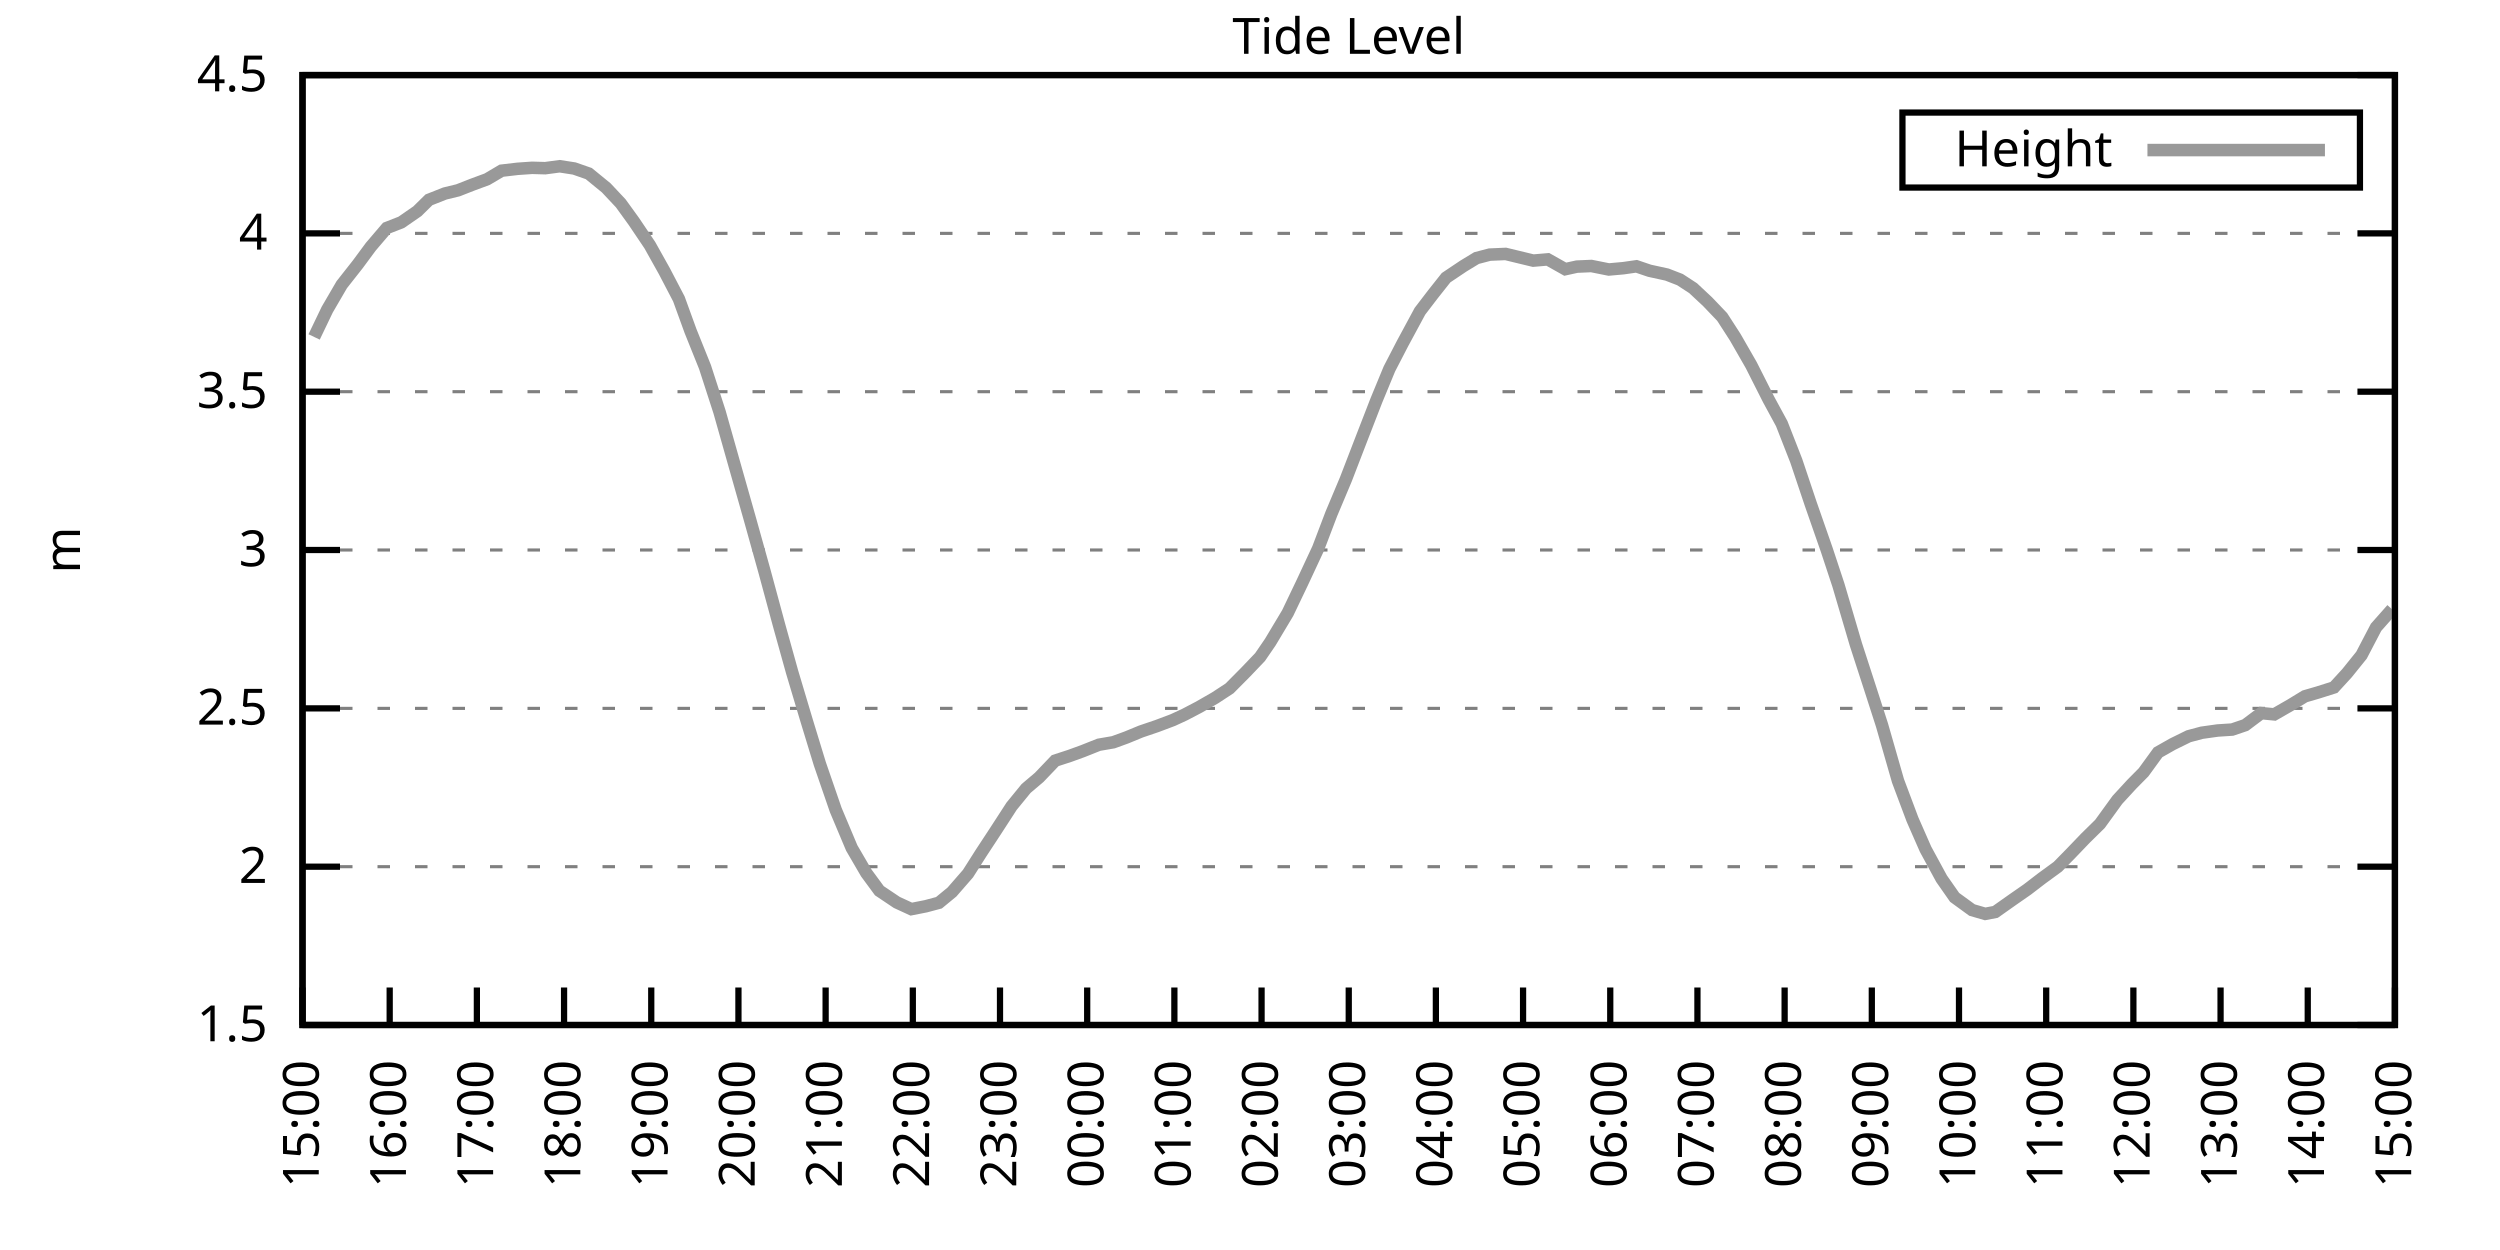
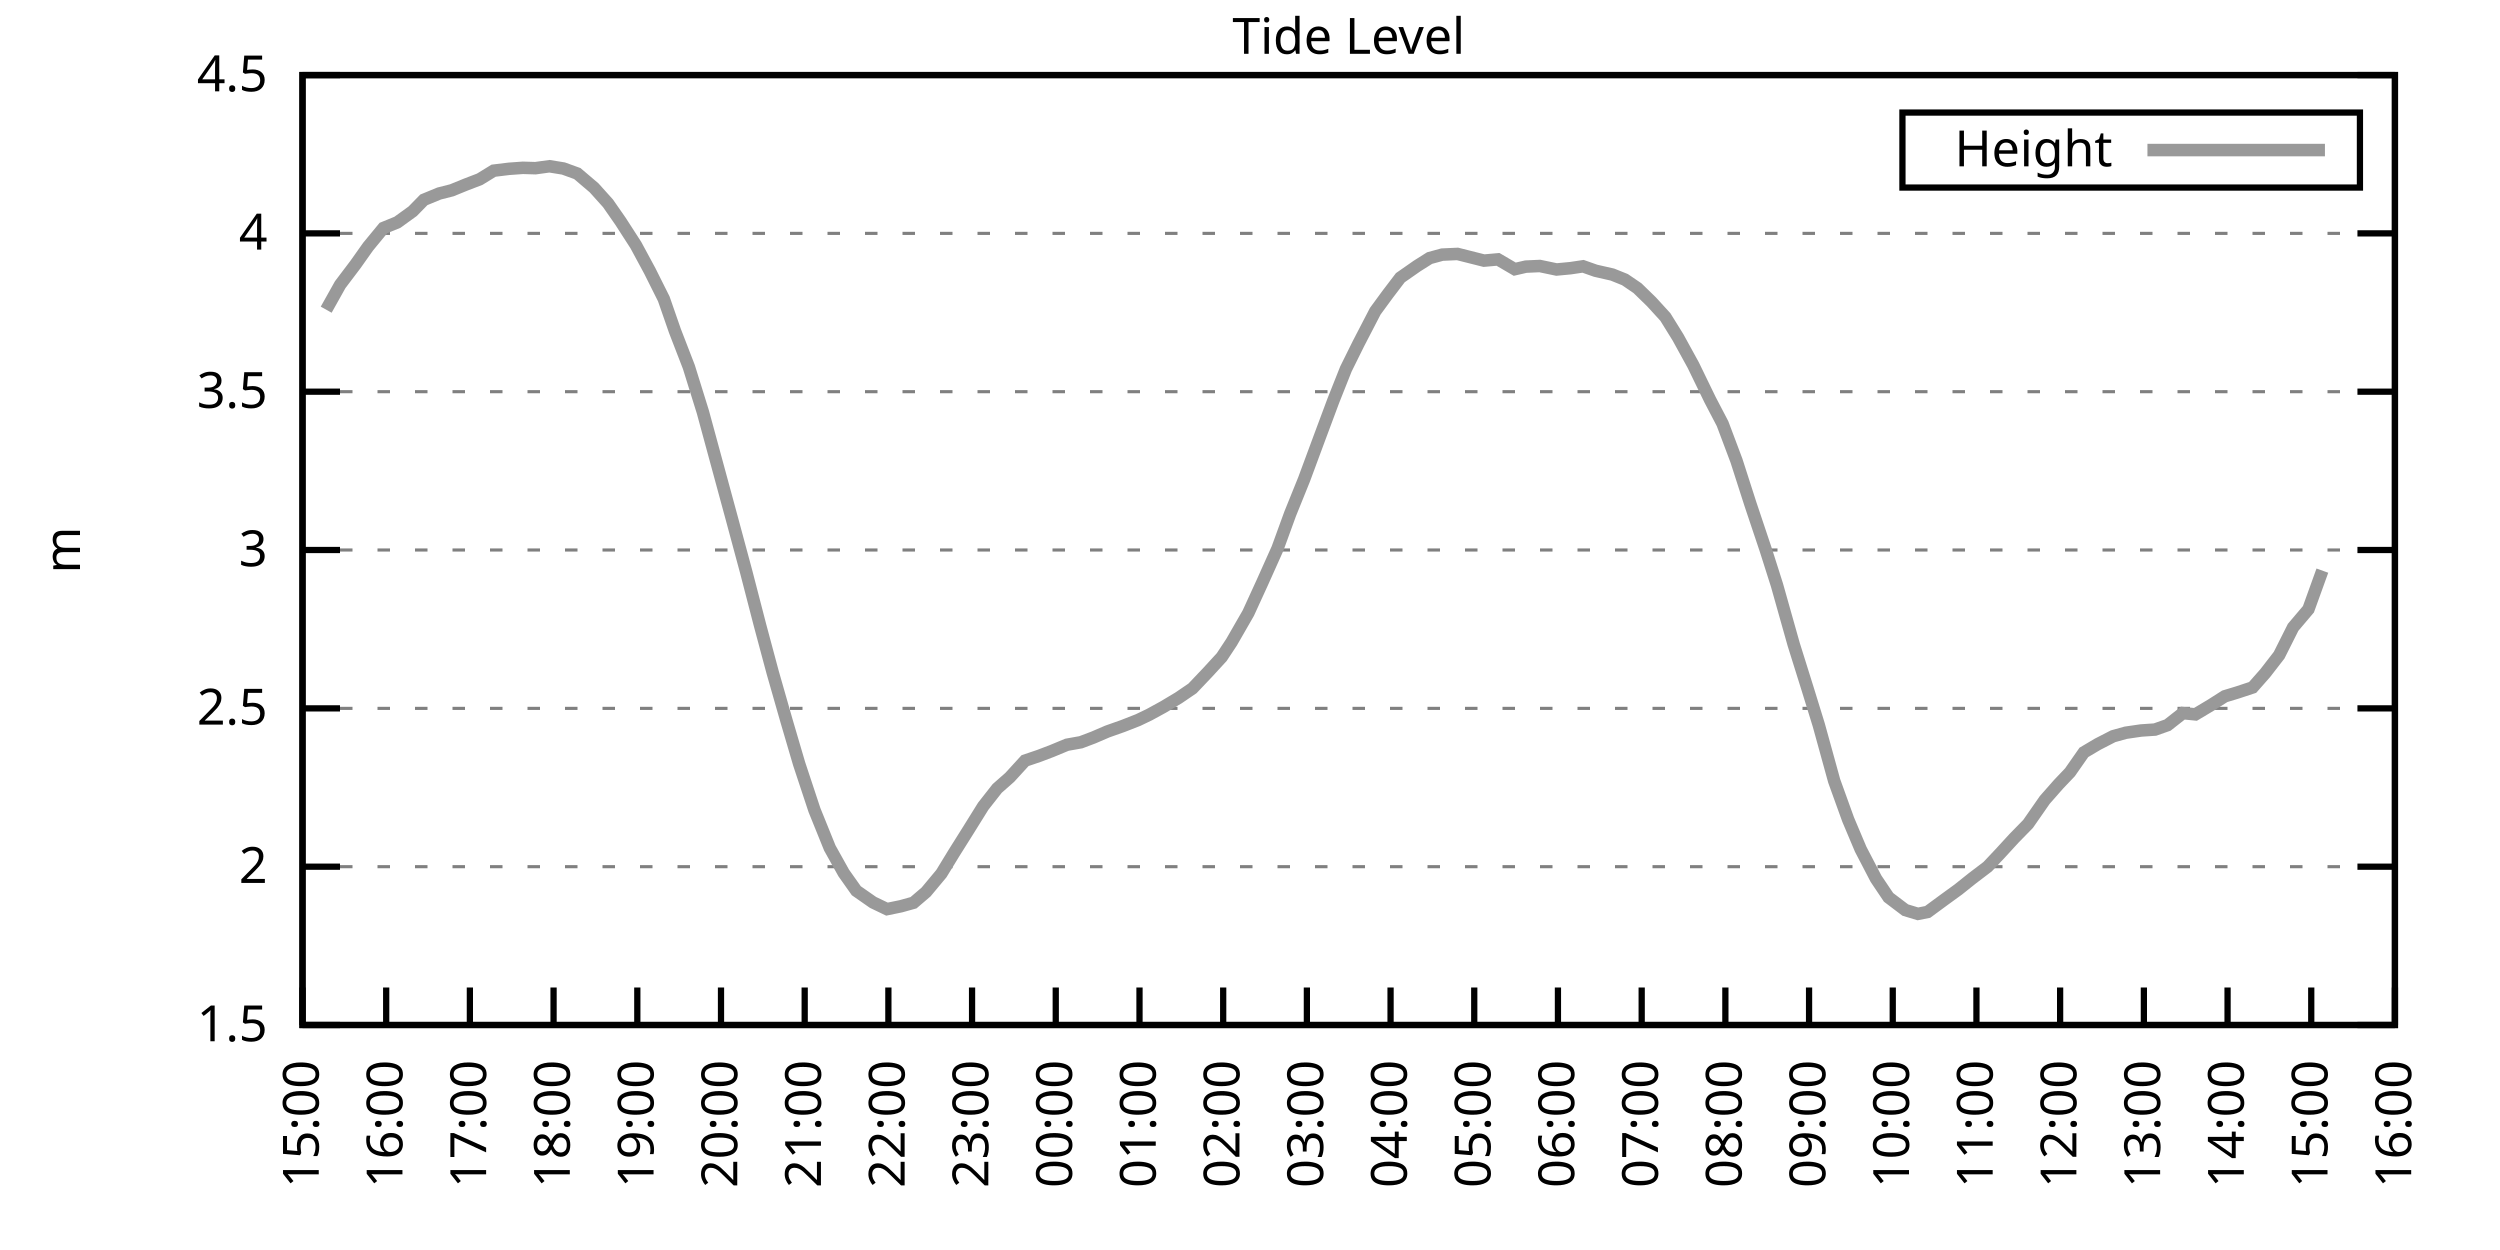
<svg xmlns="http://www.w3.org/2000/svg" xmlns:xlink="http://www.w3.org/1999/xlink" width="400" height="200" viewBox="0 0 400 200">
  <g id="gnuplot_canvas">
    <rect x="0" y="0" width="400" height="200" fill="none" />
    <defs>
      <circle id="gpDot" r="0.5" stroke-width="0.5" stroke="currentColor" />
      <path id="gpPt0" stroke-width="0.333" stroke="currentColor" d="M-1,0 h2 M0,-1 v2" />
      <path id="gpPt1" stroke-width="0.333" stroke="currentColor" d="M-1,-1 L1,1 M1,-1 L-1,1" />
      <path id="gpPt2" stroke-width="0.333" stroke="currentColor" d="M-1,0 L1,0 M0,-1 L0,1 M-1,-1 L1,1 M-1,1 L1,-1" />
      <rect id="gpPt3" stroke-width="0.333" stroke="currentColor" x="-1" y="-1" width="2" height="2" />
      <rect id="gpPt4" stroke-width="0.333" stroke="currentColor" fill="currentColor" x="-1" y="-1" width="2" height="2" />
      <circle id="gpPt5" stroke-width="0.333" stroke="currentColor" cx="0" cy="0" r="1" />
      <use xlink:href="#gpPt5" id="gpPt6" fill="currentColor" stroke="none" />
      <path id="gpPt7" stroke-width="0.333" stroke="currentColor" d="M0,-1.33 L-1.33,0.67 L1.33,0.67 z" />
      <use xlink:href="#gpPt7" id="gpPt8" fill="currentColor" stroke="none" />
      <use xlink:href="#gpPt7" id="gpPt9" stroke="currentColor" transform="rotate(180)" />
      <use xlink:href="#gpPt9" id="gpPt10" fill="currentColor" stroke="none" />
      <use xlink:href="#gpPt3" id="gpPt11" stroke="currentColor" transform="rotate(45)" />
      <use xlink:href="#gpPt11" id="gpPt12" fill="currentColor" stroke="none" />
      <path id="gpPt13" stroke-width="0.333" stroke="currentColor" d="M0,1.330 L1.265,0.411 L0.782,-1.067 L-0.782,-1.076 L-1.265,0.411 z" />
      <use xlink:href="#gpPt13" id="gpPt14" fill="currentColor" stroke="none" />
      <filter id="textbox" filterUnits="objectBoundingBox" x="0" y="0" height="1" width="1">
        <feFlood flood-color="white" flood-opacity="1" result="bgnd" />
        <feComposite in="SourceGraphic" in2="bgnd" operator="atop" />
      </filter>
      <filter id="greybox" filterUnits="objectBoundingBox" x="0" y="0" height="1" width="1">
        <feFlood flood-color="lightgrey" flood-opacity="1" result="grey" />
        <feComposite in="SourceGraphic" in2="grey" operator="atop" />
      </filter>
    </defs>
    <g fill="none" color="white" stroke="currentColor" stroke-width="1.00" stroke-linecap="butt" stroke-linejoin="miter">
</g>
    <g fill="none" color="black" stroke="currentColor" stroke-width="1.00" stroke-linecap="butt" stroke-linejoin="miter">
      <g stroke="none" shape-rendering="crispEdges">
        <polygon fill="rgb(255, 255, 255)" points="48.40,164.00 383.18,164.00 383.18,12.02 48.40,12.02 " />
      </g>
    </g>
    <g fill="none" color="black" stroke="currentColor" stroke-width="1.00" stroke-linecap="butt" stroke-linejoin="miter">
</g>
    <g fill="none" color="black" stroke="black" stroke-width="0.50" stroke-linecap="butt" stroke-linejoin="miter">
</g>
    <g fill="none" color="gray" stroke="currentColor" stroke-width="0.50" stroke-linecap="butt" stroke-linejoin="miter">
      <path stroke="gray" stroke-dasharray="2,4" class="gridline" d="M48.40,164.00 L383.19,164.00  " />
    </g>
    <g fill="none" color="gray" stroke="gray" stroke-width="1.00" stroke-linecap="butt" stroke-linejoin="miter">
</g>
    <g fill="none" color="black" stroke="currentColor" stroke-width="1.00" stroke-linecap="butt" stroke-linejoin="miter">
      <path stroke="black" d="M48.40,164.00 L54.40,164.00 M383.19,164.00 L377.19,164.00  " />
      <g transform="translate(42.80,166.60)" stroke="none" fill="black" font-family="Sans" font-size="8.00" text-anchor="end">
        <text>
          <tspan font-family="Sans"> 1.5</tspan>
        </text>
      </g>
    </g>
    <g fill="none" color="black" stroke="currentColor" stroke-width="1.00" stroke-linecap="butt" stroke-linejoin="miter">
</g>
    <g fill="none" color="black" stroke="black" stroke-width="0.50" stroke-linecap="butt" stroke-linejoin="miter">
</g>
    <g fill="none" color="gray" stroke="currentColor" stroke-width="0.50" stroke-linecap="butt" stroke-linejoin="miter">
      <path stroke="gray" stroke-dasharray="2,4" class="gridline" d="M48.40,138.67 L383.19,138.67  " />
    </g>
    <g fill="none" color="gray" stroke="gray" stroke-width="1.00" stroke-linecap="butt" stroke-linejoin="miter">
</g>
    <g fill="none" color="black" stroke="currentColor" stroke-width="1.00" stroke-linecap="butt" stroke-linejoin="miter">
      <path stroke="black" d="M48.40,138.67 L54.40,138.67 M383.19,138.67 L377.19,138.67  " />
      <g transform="translate(42.80,141.27)" stroke="none" fill="black" font-family="Sans" font-size="8.00" text-anchor="end">
        <text>
          <tspan font-family="Sans"> 2</tspan>
        </text>
      </g>
    </g>
    <g fill="none" color="black" stroke="currentColor" stroke-width="1.00" stroke-linecap="butt" stroke-linejoin="miter">
</g>
    <g fill="none" color="black" stroke="black" stroke-width="0.50" stroke-linecap="butt" stroke-linejoin="miter">
</g>
    <g fill="none" color="gray" stroke="currentColor" stroke-width="0.50" stroke-linecap="butt" stroke-linejoin="miter">
      <path stroke="gray" stroke-dasharray="2,4" class="gridline" d="M48.40,113.34 L383.19,113.34  " />
    </g>
    <g fill="none" color="gray" stroke="gray" stroke-width="1.00" stroke-linecap="butt" stroke-linejoin="miter">
</g>
    <g fill="none" color="black" stroke="currentColor" stroke-width="1.00" stroke-linecap="butt" stroke-linejoin="miter">
      <path stroke="black" d="M48.40,113.34 L54.40,113.34 M383.19,113.34 L377.19,113.34  " />
      <g transform="translate(42.80,115.94)" stroke="none" fill="black" font-family="Sans" font-size="8.00" text-anchor="end">
        <text>
          <tspan font-family="Sans"> 2.5</tspan>
        </text>
      </g>
    </g>
    <g fill="none" color="black" stroke="currentColor" stroke-width="1.00" stroke-linecap="butt" stroke-linejoin="miter">
</g>
    <g fill="none" color="black" stroke="black" stroke-width="0.50" stroke-linecap="butt" stroke-linejoin="miter">
</g>
    <g fill="none" color="gray" stroke="currentColor" stroke-width="0.50" stroke-linecap="butt" stroke-linejoin="miter">
      <path stroke="gray" stroke-dasharray="2,4" class="gridline" d="M48.40,88.00 L383.19,88.00  " />
    </g>
    <g fill="none" color="gray" stroke="gray" stroke-width="1.00" stroke-linecap="butt" stroke-linejoin="miter">
</g>
    <g fill="none" color="black" stroke="currentColor" stroke-width="1.00" stroke-linecap="butt" stroke-linejoin="miter">
      <path stroke="black" d="M48.40,88.00 L54.40,88.00 M383.19,88.00 L377.19,88.00  " />
      <g transform="translate(42.80,90.60)" stroke="none" fill="black" font-family="Sans" font-size="8.00" text-anchor="end">
        <text>
          <tspan font-family="Sans"> 3</tspan>
        </text>
      </g>
    </g>
    <g fill="none" color="black" stroke="currentColor" stroke-width="1.00" stroke-linecap="butt" stroke-linejoin="miter">
</g>
    <g fill="none" color="black" stroke="black" stroke-width="0.50" stroke-linecap="butt" stroke-linejoin="miter">
</g>
    <g fill="none" color="gray" stroke="currentColor" stroke-width="0.50" stroke-linecap="butt" stroke-linejoin="miter">
      <path stroke="gray" stroke-dasharray="2,4" class="gridline" d="M48.40,62.67 L383.19,62.67  " />
    </g>
    <g fill="none" color="gray" stroke="gray" stroke-width="1.00" stroke-linecap="butt" stroke-linejoin="miter">
</g>
    <g fill="none" color="black" stroke="currentColor" stroke-width="1.00" stroke-linecap="butt" stroke-linejoin="miter">
      <path stroke="black" d="M48.40,62.67 L54.40,62.67 M383.19,62.67 L377.19,62.67  " />
      <g transform="translate(42.80,65.27)" stroke="none" fill="black" font-family="Sans" font-size="8.00" text-anchor="end">
        <text>
          <tspan font-family="Sans"> 3.5</tspan>
        </text>
      </g>
    </g>
    <g fill="none" color="black" stroke="currentColor" stroke-width="1.00" stroke-linecap="butt" stroke-linejoin="miter">
</g>
    <g fill="none" color="black" stroke="black" stroke-width="0.50" stroke-linecap="butt" stroke-linejoin="miter">
</g>
    <g fill="none" color="gray" stroke="currentColor" stroke-width="0.50" stroke-linecap="butt" stroke-linejoin="miter">
      <path stroke="gray" stroke-dasharray="2,4" class="gridline" d="M48.40,37.34 L383.19,37.34  " />
    </g>
    <g fill="none" color="gray" stroke="gray" stroke-width="1.00" stroke-linecap="butt" stroke-linejoin="miter">
</g>
    <g fill="none" color="black" stroke="currentColor" stroke-width="1.00" stroke-linecap="butt" stroke-linejoin="miter">
      <path stroke="black" d="M48.40,37.34 L54.40,37.34 M383.19,37.34 L377.19,37.34  " />
      <g transform="translate(42.80,39.94)" stroke="none" fill="black" font-family="Sans" font-size="8.00" text-anchor="end">
        <text>
          <tspan font-family="Sans"> 4</tspan>
        </text>
      </g>
    </g>
    <g fill="none" color="black" stroke="currentColor" stroke-width="1.00" stroke-linecap="butt" stroke-linejoin="miter">
</g>
    <g fill="none" color="black" stroke="black" stroke-width="0.50" stroke-linecap="butt" stroke-linejoin="miter">
</g>
    <g fill="none" color="gray" stroke="currentColor" stroke-width="0.50" stroke-linecap="butt" stroke-linejoin="miter">
      <path stroke="gray" stroke-dasharray="2,4" class="gridline" d="M48.40,12.01 L383.19,12.01  " />
    </g>
    <g fill="none" color="gray" stroke="gray" stroke-width="1.00" stroke-linecap="butt" stroke-linejoin="miter">
</g>
    <g fill="none" color="black" stroke="currentColor" stroke-width="1.00" stroke-linecap="butt" stroke-linejoin="miter">
      <path stroke="black" d="M48.40,12.01 L54.40,12.01 M383.19,12.01 L377.19,12.01  " />
      <g transform="translate(42.80,14.61)" stroke="none" fill="black" font-family="Sans" font-size="8.00" text-anchor="end">
        <text>
          <tspan font-family="Sans"> 4.5</tspan>
        </text>
      </g>
    </g>
    <g fill="none" color="black" stroke="currentColor" stroke-width="1.00" stroke-linecap="butt" stroke-linejoin="miter">
      <path stroke="black" d="M48.40,164.00 L48.40,158.00  " />
      <g transform="translate(51.00,169.60) rotate(270.00)" stroke="none" fill="black" font-family="Sans" font-size="8.00" text-anchor="end">
        <text>
          <tspan font-family="Sans">15:00</tspan>
        </text>
      </g>
    </g>
    <g fill="none" color="black" stroke="currentColor" stroke-width="1.00" stroke-linecap="butt" stroke-linejoin="miter">
-       <path stroke="black" d="M62.35,164.00 L62.35,158.00  " />
-       <g transform="translate(64.95,169.60) rotate(270.00)" stroke="none" fill="black" font-family="Sans" font-size="8.00" text-anchor="end">
+       <path stroke="black" d="M61.79,164.00 L61.79,158.00  " />
+       <g transform="translate(64.39,169.60) rotate(270.00)" stroke="none" fill="black" font-family="Sans" font-size="8.00" text-anchor="end">
        <text>
          <tspan font-family="Sans">16:00</tspan>
        </text>
      </g>
    </g>
    <g fill="none" color="black" stroke="currentColor" stroke-width="1.00" stroke-linecap="butt" stroke-linejoin="miter">
-       <path stroke="black" d="M76.30,164.00 L76.30,158.00  " />
-       <g transform="translate(78.90,169.60) rotate(270.00)" stroke="none" fill="black" font-family="Sans" font-size="8.00" text-anchor="end">
+       <path stroke="black" d="M75.18,164.00 L75.18,158.00  " />
+       <g transform="translate(77.78,169.60) rotate(270.00)" stroke="none" fill="black" font-family="Sans" font-size="8.00" text-anchor="end">
        <text>
          <tspan font-family="Sans">17:00</tspan>
        </text>
      </g>
    </g>
    <g fill="none" color="black" stroke="currentColor" stroke-width="1.00" stroke-linecap="butt" stroke-linejoin="miter">
-       <path stroke="black" d="M90.25,164.00 L90.25,158.00  " />
-       <g transform="translate(92.85,169.60) rotate(270.00)" stroke="none" fill="black" font-family="Sans" font-size="8.00" text-anchor="end">
+       <path stroke="black" d="M88.57,164.00 L88.57,158.00  " />
+       <g transform="translate(91.17,169.60) rotate(270.00)" stroke="none" fill="black" font-family="Sans" font-size="8.00" text-anchor="end">
        <text>
          <tspan font-family="Sans">18:00</tspan>
        </text>
      </g>
    </g>
    <g fill="none" color="black" stroke="currentColor" stroke-width="1.00" stroke-linecap="butt" stroke-linejoin="miter">
-       <path stroke="black" d="M104.20,164.00 L104.20,158.00  " />
-       <g transform="translate(106.80,169.60) rotate(270.00)" stroke="none" fill="black" font-family="Sans" font-size="8.00" text-anchor="end">
+       <path stroke="black" d="M101.97,164.00 L101.97,158.00  " />
+       <g transform="translate(104.57,169.60) rotate(270.00)" stroke="none" fill="black" font-family="Sans" font-size="8.00" text-anchor="end">
        <text>
          <tspan font-family="Sans">19:00</tspan>
        </text>
      </g>
    </g>
    <g fill="none" color="black" stroke="currentColor" stroke-width="1.00" stroke-linecap="butt" stroke-linejoin="miter">
-       <path stroke="black" d="M118.15,164.00 L118.15,158.00  " />
-       <g transform="translate(120.75,169.60) rotate(270.00)" stroke="none" fill="black" font-family="Sans" font-size="8.00" text-anchor="end">
+       <path stroke="black" d="M115.36,164.00 L115.36,158.00  " />
+       <g transform="translate(117.96,169.60) rotate(270.00)" stroke="none" fill="black" font-family="Sans" font-size="8.00" text-anchor="end">
        <text>
          <tspan font-family="Sans">20:00</tspan>
        </text>
      </g>
    </g>
    <g fill="none" color="black" stroke="currentColor" stroke-width="1.00" stroke-linecap="butt" stroke-linejoin="miter">
-       <path stroke="black" d="M132.10,164.00 L132.10,158.00  " />
-       <g transform="translate(134.70,169.60) rotate(270.00)" stroke="none" fill="black" font-family="Sans" font-size="8.00" text-anchor="end">
+       <path stroke="black" d="M128.75,164.00 L128.75,158.00  " />
+       <g transform="translate(131.35,169.60) rotate(270.00)" stroke="none" fill="black" font-family="Sans" font-size="8.00" text-anchor="end">
        <text>
          <tspan font-family="Sans">21:00</tspan>
        </text>
      </g>
    </g>
    <g fill="none" color="black" stroke="currentColor" stroke-width="1.00" stroke-linecap="butt" stroke-linejoin="miter">
-       <path stroke="black" d="M146.05,164.00 L146.05,158.00  " />
-       <g transform="translate(148.65,169.60) rotate(270.00)" stroke="none" fill="black" font-family="Sans" font-size="8.00" text-anchor="end">
+       <path stroke="black" d="M142.14,164.00 L142.14,158.00  " />
+       <g transform="translate(144.74,169.60) rotate(270.00)" stroke="none" fill="black" font-family="Sans" font-size="8.00" text-anchor="end">
        <text>
          <tspan font-family="Sans">22:00</tspan>
        </text>
      </g>
    </g>
    <g fill="none" color="black" stroke="currentColor" stroke-width="1.00" stroke-linecap="butt" stroke-linejoin="miter">
-       <path stroke="black" d="M160.00,164.00 L160.00,158.00  " />
-       <g transform="translate(162.60,169.60) rotate(270.00)" stroke="none" fill="black" font-family="Sans" font-size="8.00" text-anchor="end">
+       <path stroke="black" d="M155.53,164.00 L155.53,158.00  " />
+       <g transform="translate(158.13,169.60) rotate(270.00)" stroke="none" fill="black" font-family="Sans" font-size="8.00" text-anchor="end">
        <text>
          <tspan font-family="Sans">23:00</tspan>
        </text>
      </g>
    </g>
    <g fill="none" color="black" stroke="currentColor" stroke-width="1.00" stroke-linecap="butt" stroke-linejoin="miter">
-       <path stroke="black" d="M173.95,164.00 L173.95,158.00  " />
-       <g transform="translate(176.55,169.60) rotate(270.00)" stroke="none" fill="black" font-family="Sans" font-size="8.00" text-anchor="end">
+       <path stroke="black" d="M168.92,164.00 L168.92,158.00  " />
+       <g transform="translate(171.52,169.60) rotate(270.00)" stroke="none" fill="black" font-family="Sans" font-size="8.00" text-anchor="end">
        <text>
          <tspan font-family="Sans">00:00</tspan>
        </text>
      </g>
    </g>
    <g fill="none" color="black" stroke="currentColor" stroke-width="1.00" stroke-linecap="butt" stroke-linejoin="miter">
-       <path stroke="black" d="M187.90,164.00 L187.90,158.00  " />
-       <g transform="translate(190.50,169.60) rotate(270.00)" stroke="none" fill="black" font-family="Sans" font-size="8.00" text-anchor="end">
+       <path stroke="black" d="M182.32,164.00 L182.32,158.00  " />
+       <g transform="translate(184.92,169.60) rotate(270.00)" stroke="none" fill="black" font-family="Sans" font-size="8.00" text-anchor="end">
        <text>
          <tspan font-family="Sans">01:00</tspan>
        </text>
      </g>
    </g>
    <g fill="none" color="black" stroke="currentColor" stroke-width="1.00" stroke-linecap="butt" stroke-linejoin="miter">
-       <path stroke="black" d="M201.85,164.00 L201.85,158.00  " />
-       <g transform="translate(204.45,169.60) rotate(270.00)" stroke="none" fill="black" font-family="Sans" font-size="8.00" text-anchor="end">
+       <path stroke="black" d="M195.71,164.00 L195.71,158.00  " />
+       <g transform="translate(198.31,169.60) rotate(270.00)" stroke="none" fill="black" font-family="Sans" font-size="8.00" text-anchor="end">
        <text>
          <tspan font-family="Sans">02:00</tspan>
        </text>
      </g>
    </g>
    <g fill="none" color="black" stroke="currentColor" stroke-width="1.00" stroke-linecap="butt" stroke-linejoin="miter">
-       <path stroke="black" d="M215.80,164.00 L215.80,158.00  " />
-       <g transform="translate(218.40,169.60) rotate(270.00)" stroke="none" fill="black" font-family="Sans" font-size="8.00" text-anchor="end">
+       <path stroke="black" d="M209.10,164.00 L209.10,158.00  " />
+       <g transform="translate(211.70,169.60) rotate(270.00)" stroke="none" fill="black" font-family="Sans" font-size="8.00" text-anchor="end">
        <text>
          <tspan font-family="Sans">03:00</tspan>
        </text>
      </g>
    </g>
    <g fill="none" color="black" stroke="currentColor" stroke-width="1.00" stroke-linecap="butt" stroke-linejoin="miter">
-       <path stroke="black" d="M229.74,164.00 L229.74,158.00  " />
-       <g transform="translate(232.34,169.60) rotate(270.00)" stroke="none" fill="black" font-family="Sans" font-size="8.00" text-anchor="end">
+       <path stroke="black" d="M222.49,164.00 L222.49,158.00  " />
+       <g transform="translate(225.09,169.60) rotate(270.00)" stroke="none" fill="black" font-family="Sans" font-size="8.00" text-anchor="end">
        <text>
          <tspan font-family="Sans">04:00</tspan>
        </text>
      </g>
    </g>
    <g fill="none" color="black" stroke="currentColor" stroke-width="1.00" stroke-linecap="butt" stroke-linejoin="miter">
-       <path stroke="black" d="M243.69,164.00 L243.69,158.00  " />
-       <g transform="translate(246.29,169.60) rotate(270.00)" stroke="none" fill="black" font-family="Sans" font-size="8.00" text-anchor="end">
+       <path stroke="black" d="M235.88,164.00 L235.88,158.00  " />
+       <g transform="translate(238.48,169.60) rotate(270.00)" stroke="none" fill="black" font-family="Sans" font-size="8.00" text-anchor="end">
        <text>
          <tspan font-family="Sans">05:00</tspan>
        </text>
      </g>
    </g>
    <g fill="none" color="black" stroke="currentColor" stroke-width="1.00" stroke-linecap="butt" stroke-linejoin="miter">
-       <path stroke="black" d="M257.64,164.00 L257.64,158.00  " />
-       <g transform="translate(260.24,169.60) rotate(270.00)" stroke="none" fill="black" font-family="Sans" font-size="8.00" text-anchor="end">
+       <path stroke="black" d="M249.27,164.00 L249.27,158.00  " />
+       <g transform="translate(251.87,169.60) rotate(270.00)" stroke="none" fill="black" font-family="Sans" font-size="8.00" text-anchor="end">
        <text>
          <tspan font-family="Sans">06:00</tspan>
        </text>
      </g>
    </g>
    <g fill="none" color="black" stroke="currentColor" stroke-width="1.00" stroke-linecap="butt" stroke-linejoin="miter">
-       <path stroke="black" d="M271.59,164.00 L271.59,158.00  " />
-       <g transform="translate(274.19,169.60) rotate(270.00)" stroke="none" fill="black" font-family="Sans" font-size="8.00" text-anchor="end">
+       <path stroke="black" d="M262.67,164.00 L262.67,158.00  " />
+       <g transform="translate(265.27,169.60) rotate(270.00)" stroke="none" fill="black" font-family="Sans" font-size="8.00" text-anchor="end">
        <text>
          <tspan font-family="Sans">07:00</tspan>
        </text>
      </g>
    </g>
    <g fill="none" color="black" stroke="currentColor" stroke-width="1.00" stroke-linecap="butt" stroke-linejoin="miter">
-       <path stroke="black" d="M285.54,164.00 L285.54,158.00  " />
-       <g transform="translate(288.14,169.60) rotate(270.00)" stroke="none" fill="black" font-family="Sans" font-size="8.00" text-anchor="end">
+       <path stroke="black" d="M276.06,164.00 L276.06,158.00  " />
+       <g transform="translate(278.66,169.60) rotate(270.00)" stroke="none" fill="black" font-family="Sans" font-size="8.00" text-anchor="end">
        <text>
          <tspan font-family="Sans">08:00</tspan>
        </text>
      </g>
    </g>
    <g fill="none" color="black" stroke="currentColor" stroke-width="1.00" stroke-linecap="butt" stroke-linejoin="miter">
-       <path stroke="black" d="M299.49,164.00 L299.49,158.00  " />
-       <g transform="translate(302.09,169.60) rotate(270.00)" stroke="none" fill="black" font-family="Sans" font-size="8.00" text-anchor="end">
+       <path stroke="black" d="M289.45,164.00 L289.45,158.00  " />
+       <g transform="translate(292.05,169.60) rotate(270.00)" stroke="none" fill="black" font-family="Sans" font-size="8.00" text-anchor="end">
        <text>
          <tspan font-family="Sans">09:00</tspan>
        </text>
      </g>
    </g>
    <g fill="none" color="black" stroke="currentColor" stroke-width="1.00" stroke-linecap="butt" stroke-linejoin="miter">
-       <path stroke="black" d="M313.44,164.00 L313.44,158.00  " />
-       <g transform="translate(316.04,169.60) rotate(270.00)" stroke="none" fill="black" font-family="Sans" font-size="8.00" text-anchor="end">
+       <path stroke="black" d="M302.84,164.00 L302.84,158.00  " />
+       <g transform="translate(305.44,169.60) rotate(270.00)" stroke="none" fill="black" font-family="Sans" font-size="8.00" text-anchor="end">
        <text>
          <tspan font-family="Sans">10:00</tspan>
        </text>
      </g>
    </g>
    <g fill="none" color="black" stroke="currentColor" stroke-width="1.00" stroke-linecap="butt" stroke-linejoin="miter">
-       <path stroke="black" d="M327.39,164.00 L327.39,158.00  " />
-       <g transform="translate(329.99,169.60) rotate(270.00)" stroke="none" fill="black" font-family="Sans" font-size="8.00" text-anchor="end">
+       <path stroke="black" d="M316.23,164.00 L316.23,158.00  " />
+       <g transform="translate(318.83,169.60) rotate(270.00)" stroke="none" fill="black" font-family="Sans" font-size="8.00" text-anchor="end">
        <text>
          <tspan font-family="Sans">11:00</tspan>
        </text>
      </g>
    </g>
    <g fill="none" color="black" stroke="currentColor" stroke-width="1.00" stroke-linecap="butt" stroke-linejoin="miter">
-       <path stroke="black" d="M341.34,164.00 L341.34,158.00  " />
-       <g transform="translate(343.94,169.60) rotate(270.00)" stroke="none" fill="black" font-family="Sans" font-size="8.00" text-anchor="end">
+       <path stroke="black" d="M329.62,164.00 L329.62,158.00  " />
+       <g transform="translate(332.22,169.60) rotate(270.00)" stroke="none" fill="black" font-family="Sans" font-size="8.00" text-anchor="end">
        <text>
          <tspan font-family="Sans">12:00</tspan>
        </text>
      </g>
    </g>
    <g fill="none" color="black" stroke="currentColor" stroke-width="1.00" stroke-linecap="butt" stroke-linejoin="miter">
-       <path stroke="black" d="M355.29,164.00 L355.29,158.00  " />
-       <g transform="translate(357.89,169.60) rotate(270.00)" stroke="none" fill="black" font-family="Sans" font-size="8.00" text-anchor="end">
+       <path stroke="black" d="M343.02,164.00 L343.02,158.00  " />
+       <g transform="translate(345.62,169.60) rotate(270.00)" stroke="none" fill="black" font-family="Sans" font-size="8.00" text-anchor="end">
        <text>
          <tspan font-family="Sans">13:00</tspan>
        </text>
      </g>
    </g>
    <g fill="none" color="black" stroke="currentColor" stroke-width="1.00" stroke-linecap="butt" stroke-linejoin="miter">
-       <path stroke="black" d="M369.24,164.00 L369.24,158.00  " />
-       <g transform="translate(371.84,169.60) rotate(270.00)" stroke="none" fill="black" font-family="Sans" font-size="8.00" text-anchor="end">
+       <path stroke="black" d="M356.41,164.00 L356.41,158.00  " />
+       <g transform="translate(359.01,169.60) rotate(270.00)" stroke="none" fill="black" font-family="Sans" font-size="8.00" text-anchor="end">
        <text>
          <tspan font-family="Sans">14:00</tspan>
+         </text>
+       </g>
+     </g>
+     <g fill="none" color="black" stroke="currentColor" stroke-width="1.00" stroke-linecap="butt" stroke-linejoin="miter">
+       <path stroke="black" d="M369.80,164.00 L369.80,158.00  " />
+       <g transform="translate(372.40,169.60) rotate(270.00)" stroke="none" fill="black" font-family="Sans" font-size="8.00" text-anchor="end">
+         <text>
+           <tspan font-family="Sans">15:00</tspan>
        </text>
      </g>
    </g>
    <g fill="none" color="black" stroke="currentColor" stroke-width="1.00" stroke-linecap="butt" stroke-linejoin="miter">
      <path stroke="black" d="M383.19,164.00 L383.19,158.00  " />
      <g transform="translate(385.79,169.60) rotate(270.00)" stroke="none" fill="black" font-family="Sans" font-size="8.00" text-anchor="end">
        <text>
-           <tspan font-family="Sans">15:00</tspan>
+           <tspan font-family="Sans">16:00</tspan>
        </text>
      </g>
    </g>
    <g fill="none" color="black" stroke="currentColor" stroke-width="1.00" stroke-linecap="butt" stroke-linejoin="miter">
</g>
    <g fill="none" color="black" stroke="currentColor" stroke-width="1.00" stroke-linecap="butt" stroke-linejoin="miter">
      <path stroke="black" d="M48.40,12.01 L48.40,164.00 L383.19,164.00 L383.19,12.01 L48.40,12.01 Z  " />
    </g>
    <g fill="none" color="black" stroke="currentColor" stroke-width="1.00" stroke-linecap="butt" stroke-linejoin="miter">
</g>
    <g fill="none" color="black" stroke="currentColor" stroke-width="1.00" stroke-linecap="butt" stroke-linejoin="miter">
      <path stroke="black" d="M304.39,30.01 L304.39,18.01 L377.59,18.01 L377.59,30.01 L304.39,30.01 Z  " />
    </g>
    <g id="Tide_level_plot_1">
      <g fill="none" color="white" stroke="black" stroke-width="2.00" stroke-linecap="butt" stroke-linejoin="miter">
</g>
      <g fill="none" color="black" stroke="currentColor" stroke-width="2.00" stroke-linecap="butt" stroke-linejoin="miter">
        <g transform="translate(337.99,26.61)" stroke="none" fill="black" font-family="Sans" font-size="8.00" text-anchor="end">
          <text>
            <tspan font-family="Sans">Height</tspan>
          </text>
        </g>
      </g>
      <g fill="none" color="black" stroke="currentColor" stroke-width="2.00" stroke-linecap="butt" stroke-linejoin="miter">
-         <path stroke="rgb(153, 153, 153)" d="M343.59,24.01 L371.99,24.01 M50.26,53.91 L52.35,49.55 L54.68,45.55 L57.23,42.31 L59.33,39.47 L61.88,36.48   L64.21,35.57 L66.77,33.80 L68.63,31.97 L71.18,30.96 L73.28,30.45 L75.60,29.54 L77.93,28.68 L80.25,27.31   L82.81,27.01 L85.13,26.85 L87.23,26.91 L89.55,26.60 L91.88,26.96 L94.20,27.77 L96.99,30.05 L99.32,32.53   L101.41,35.42 L103.97,39.22 L106.29,43.37 L108.62,47.83 L110.48,52.95 L112.80,58.72 L115.13,65.92 L117.68,74.93   L120.01,83.14 L122.33,91.45 L124.66,100.06 L126.75,107.56 L129.08,115.36 L131.17,122.20 L133.72,129.60 L136.28,135.68   L138.61,139.68 L140.70,142.52 L143.49,144.39 L145.81,145.46 L148.14,145.00 L150.23,144.44 L152.32,142.72 L154.88,139.78   L156.97,136.49 L159.30,132.94 L161.86,128.99 L164.18,126.15 L166.27,124.38 L168.83,121.70 L171.16,120.94 L173.25,120.18   L175.81,119.16 L178.13,118.76 L180.22,118.00 L182.55,117.04 L185.11,116.17 L187.66,115.21 L189.52,114.35 L191.85,113.13   L194.41,111.66 L196.73,110.14 L199.29,107.56 L201.61,105.13 L203.24,102.75 L206.03,98.09 L208.36,93.22 L210.91,87.75   L213.01,82.23 L215.33,76.71 L217.89,70.07 L220.21,64.09 L222.30,59.03 L224.40,54.97 L227.19,49.80 L229.28,47.07   L231.37,44.43 L234.16,42.56 L236.25,41.29 L238.35,40.74 L240.90,40.63 L245.32,41.70 L247.65,41.50 L250.44,43.07   L252.30,42.66 L254.62,42.56 L257.41,43.12 L259.74,42.91 L261.83,42.61 L263.92,43.32 L266.71,43.93 L268.80,44.74   L270.90,46.11 L273.22,48.28 L275.55,50.72 L277.64,53.96 L280.20,58.42 L282.99,63.94 L285.08,67.79 L287.40,73.72   L289.73,80.66 L292.29,88.00 L294.15,93.63 L296.94,103.10 L299.26,110.25 L301.12,116.02 L303.68,124.94 L306.00,131.12   L308.09,135.88 L310.65,140.59 L312.74,143.58 L315.53,145.61 L317.63,146.22 L319.25,145.91 L322.04,143.94 L324.37,142.32   L326.69,140.54 L329.25,138.67 L331.34,136.54 L333.67,134.11 L335.99,131.83 L338.78,127.98 L341.11,125.45 L342.97,123.57   L345.29,120.38 L347.62,119.06 L350.18,117.80 L352.27,117.24 L354.83,116.88 L357.15,116.73 L359.24,116.02 L361.80,114.10   L363.89,114.30 L366.45,112.83 L368.78,111.41 L370.87,110.80 L373.43,109.99 L375.52,107.71 L377.84,104.83 L380.17,100.37   L382.73,97.48  " />
+         <path stroke="rgb(153, 153, 153)" d="M343.59,24.01 L371.99,24.01 M52.19,49.55 L54.43,45.55 L56.88,42.31 L58.89,39.47 L61.35,36.48 L63.58,35.57   L66.03,33.80 L67.82,31.97 L70.27,30.96 L72.28,30.45 L74.51,29.54 L76.75,28.68 L78.98,27.31 L81.43,27.01   L83.66,26.85 L85.67,26.91 L87.91,26.60 L90.14,26.96 L92.37,27.77 L95.05,30.05 L97.28,32.53 L99.29,35.42   L101.74,39.22 L103.98,43.37 L106.21,47.83 L107.99,52.95 L110.22,58.72 L112.46,65.92 L114.91,74.93 L117.14,83.14   L119.38,91.45 L121.61,100.06 L123.62,107.56 L125.85,115.36 L127.86,122.20 L130.31,129.60 L132.77,135.68 L135.00,139.68   L137.01,142.52 L139.69,144.39 L141.92,145.46 L144.15,145.00 L146.16,144.44 L148.17,142.72 L150.62,139.78 L152.63,136.49   L154.86,132.94 L157.32,128.99 L159.55,126.15 L161.56,124.38 L164.01,121.70 L166.25,120.94 L168.25,120.18 L170.71,119.16   L172.94,118.76 L174.95,118.00 L177.18,117.04 L179.64,116.17 L182.09,115.21 L183.88,114.35 L186.11,113.13 L188.57,111.66   L190.80,110.14 L193.25,107.56 L195.48,105.13 L197.05,102.75 L199.73,98.09 L201.96,93.22 L204.41,87.75 L206.42,82.23   L208.65,76.71 L211.11,70.07 L213.34,64.09 L215.35,59.03 L217.36,54.97 L220.04,49.80 L222.04,47.07 L224.05,44.43   L226.73,42.56 L228.74,41.29 L230.75,40.74 L233.20,40.63 L237.44,41.70 L239.68,41.50 L242.36,43.07 L244.14,42.66   L246.37,42.56 L249.05,43.12 L251.28,42.91 L253.29,42.61 L255.30,43.32 L257.98,43.93 L259.99,44.74 L262.00,46.11   L264.23,48.28 L266.46,50.72 L268.47,53.96 L270.92,58.42 L273.60,63.94 L275.61,67.79 L277.84,73.72 L280.07,80.66   L282.53,88.00 L284.32,93.63 L286.99,103.10 L289.23,110.25 L291.01,116.02 L293.47,124.94 L295.70,131.12 L297.71,135.88   L300.16,140.59 L302.17,143.58 L304.85,145.61 L306.86,146.22 L308.42,145.91 L311.10,143.94 L313.33,142.32 L315.56,140.54   L318.02,138.67 L320.03,136.54 L322.26,134.11 L324.49,131.83 L327.17,127.98 L329.40,125.45 L331.19,123.57 L333.42,120.38   L335.65,119.06 L338.10,117.80 L340.11,117.24 L342.57,116.88 L344.80,116.73 L346.81,116.02 L349.26,114.10 L351.27,114.30   L353.73,112.83 L355.96,111.41 L357.97,110.80 L360.42,109.99 L362.43,107.71 L364.66,104.83 L366.90,100.37 L369.35,97.48   L371.58,91.30  " />
      </g>
    </g>
    <g fill="none" color="black" stroke="currentColor" stroke-width="2.00" stroke-linecap="butt" stroke-linejoin="miter">
</g>
    <g fill="none" color="black" stroke="black" stroke-width="1.00" stroke-linecap="butt" stroke-linejoin="miter">
</g>
    <g fill="none" color="black" stroke="currentColor" stroke-width="1.00" stroke-linecap="butt" stroke-linejoin="miter">
      <path stroke="black" d="M48.40,12.01 L48.40,164.00 L383.19,164.00 L383.19,12.01 L48.40,12.01 Z  " />
      <g transform="translate(12.80,88.01) rotate(270.00)" stroke="none" fill="black" font-family="Sans" font-size="8.00" text-anchor="middle">
        <text>
          <tspan font-family="Sans">m</tspan>
        </text>
      </g>
    </g>
    <g fill="none" color="black" stroke="currentColor" stroke-width="1.00" stroke-linecap="butt" stroke-linejoin="miter">
</g>
    <g fill="none" color="black" stroke="currentColor" stroke-width="1.00" stroke-linecap="butt" stroke-linejoin="miter">
      <g transform="translate(215.79,8.61)" stroke="none" fill="black" font-family="Sans" font-size="8.00" text-anchor="middle">
        <text>
          <tspan font-family="Sans">Tide Level</tspan>
        </text>
      </g>
    </g>
    <g fill="none" color="black" stroke="currentColor" stroke-width="1.00" stroke-linecap="butt" stroke-linejoin="miter">
</g>
  </g>
</svg>
